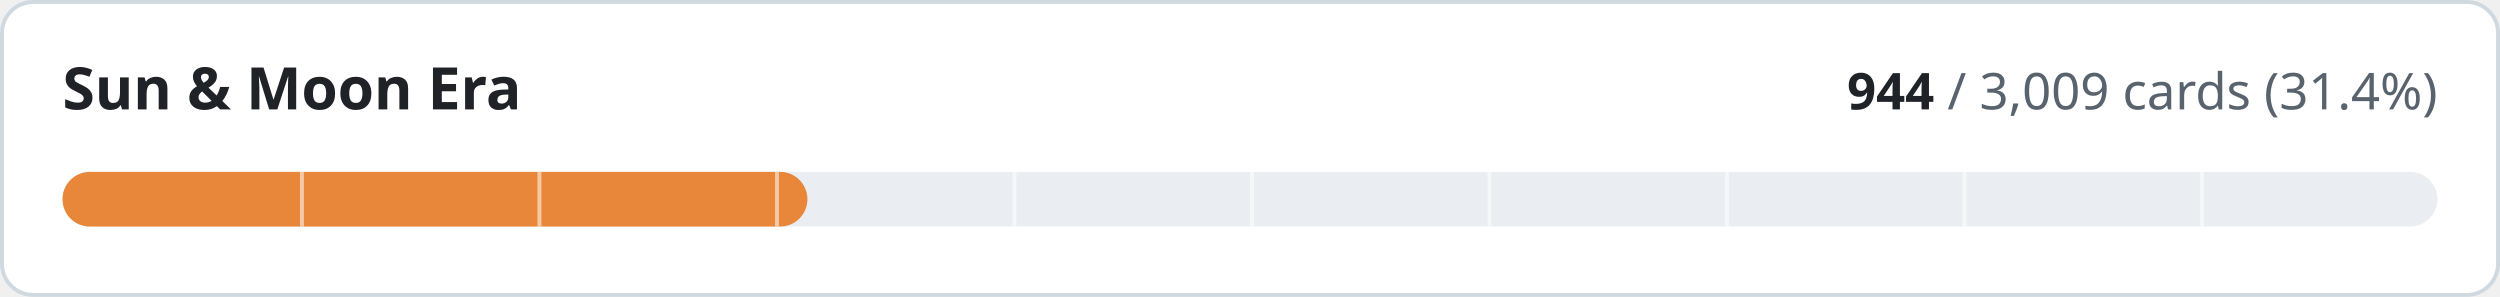
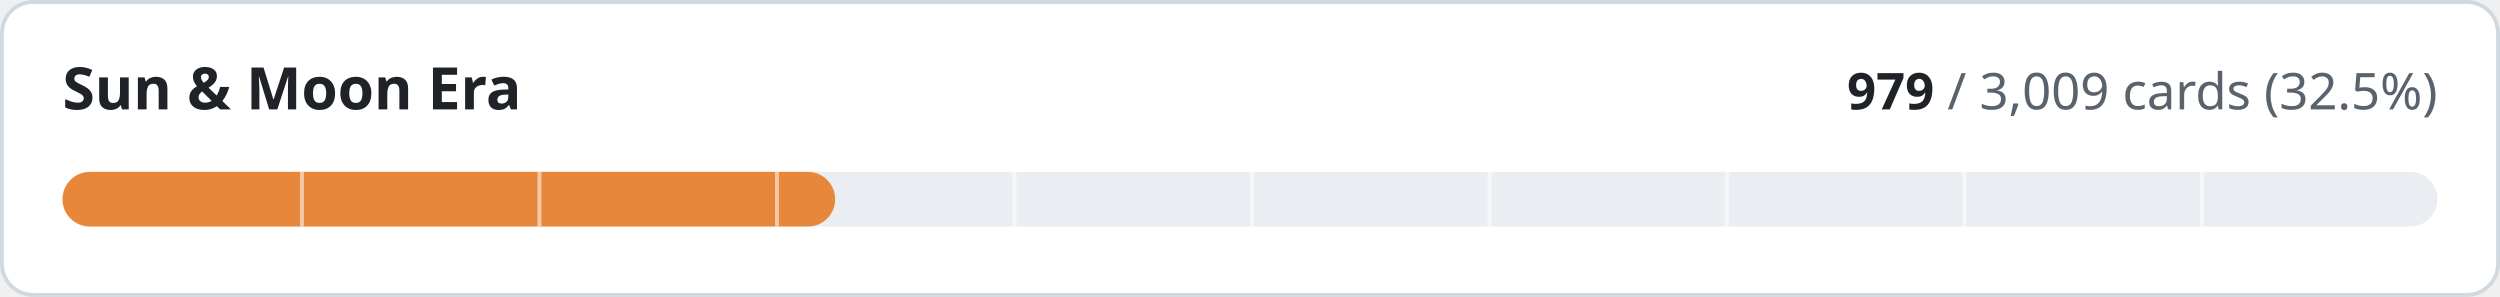
- <svg xmlns="http://www.w3.org/2000/svg" width="640" height="76" viewBox="0 0 640 76" role="img" aria-label="Sun &amp; Moon Era: 944 of 3009 cards implemented">
+ <svg xmlns="http://www.w3.org/2000/svg" width="640" height="76" viewBox="0 0 640 76" role="img" aria-label="Sun &amp; Moon Era: 979 of 3009 cards implemented">
  <style>
.t{fill:#1f2328}.m{fill:#59636e}.trk{fill:#eaeef2}.bd{stroke:#d1d9e0}.bg{fill:#ffffff}
@media (prefers-color-scheme:dark){.t{fill:#f0f6fc}.m{fill:#9198a1}.trk{fill:#262c36}.bd{stroke:#3d444d}.bg{fill:#0d1117}}
text{font-family:-apple-system,BlinkMacSystemFont,'Segoe UI','Noto Sans',Helvetica,Arial,sans-serif;font-variant-numeric:tabular-nums}
</style>
  <rect class="bg bd" x="0.5" y="0.5" width="639" height="75" rx="8" stroke-width="1" />
  <text class="t" x="16" y="28" font-size="15" font-weight="600">Sun &amp; Moon Era</text>
  <text class="m" x="624" y="28" font-size="13" text-anchor="end">
-     <tspan class="t" font-weight="600">944</tspan> / 3,009 cards (31.4%)</text>
+     <tspan class="t" font-weight="600">979</tspan> / 3,009 cards (32.5%)</text>
  <rect class="trk" x="16" y="44" width="608" height="14" rx="7" />
-   <rect x="16" y="44" width="190.7" height="14" rx="7" fill="#e8873a" />
+   <rect x="16" y="44" width="197.8" height="14" rx="7" fill="#e8873a" />
  <rect x="76.8" y="44" width="1" height="14" class="bg" opacity="0.55" />
  <rect x="137.6" y="44" width="1" height="14" class="bg" opacity="0.55" />
  <rect x="198.4" y="44" width="1" height="14" class="bg" opacity="0.55" />
  <rect x="259.2" y="44" width="1" height="14" class="bg" opacity="0.55" />
  <rect x="320.0" y="44" width="1" height="14" class="bg" opacity="0.55" />
  <rect x="380.8" y="44" width="1" height="14" class="bg" opacity="0.55" />
  <rect x="441.6" y="44" width="1" height="14" class="bg" opacity="0.55" />
  <rect x="502.4" y="44" width="1" height="14" class="bg" opacity="0.55" />
  <rect x="563.2" y="44" width="1" height="14" class="bg" opacity="0.55" />
</svg>
